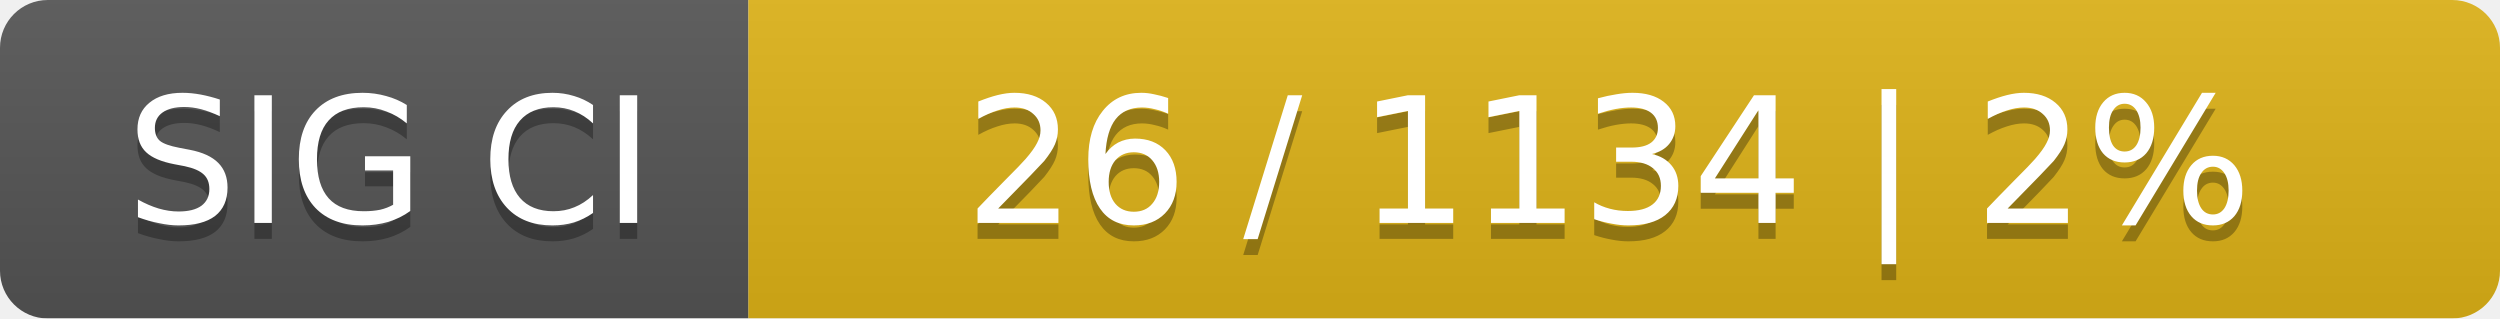
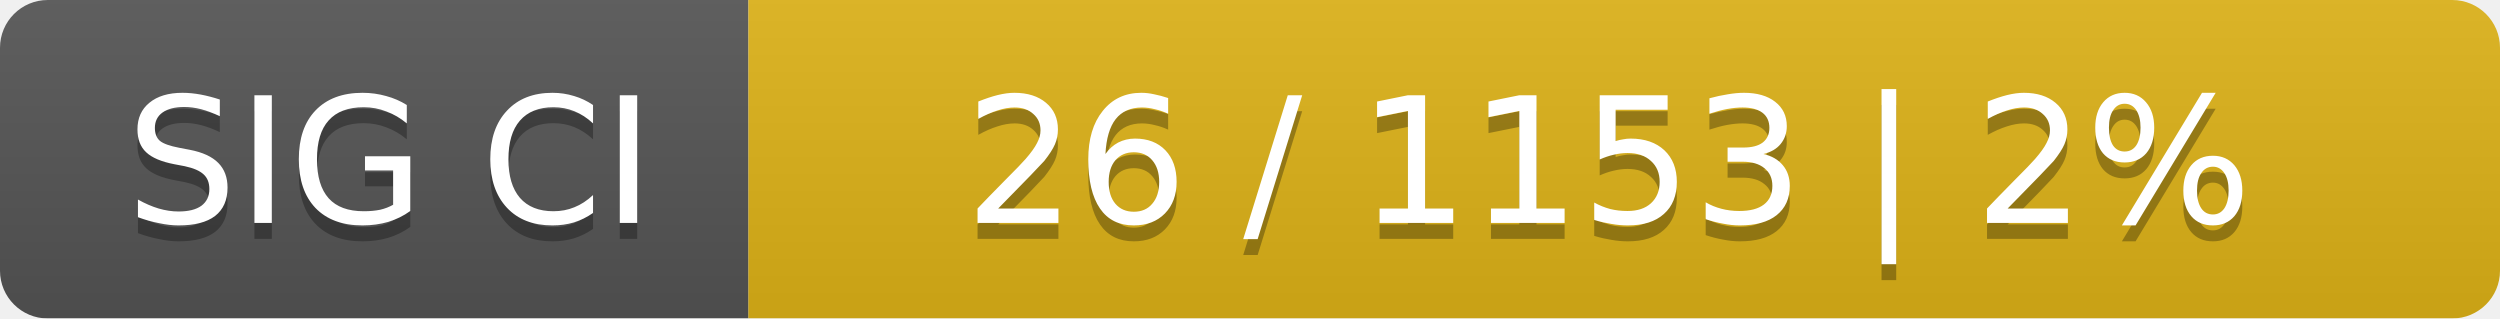
<svg xmlns="http://www.w3.org/2000/svg" width="157" height="20">
  <linearGradient id="smooth" x2="0" y2="100%">
    <stop offset="0" stop-color="#bbb" stop-opacity=".1" />
    <stop offset="1" stop-opacity=".1" />
  </linearGradient>
  <mask id="round">
    <rect width="157" height="20" rx="3" fill="#fff" />
  </mask>
  <g mask="url(#round)">
    <rect width="47" height="20" fill="#555" />
    <rect x="47" width="110" height="20" fill="#dfb317" />
    <rect width="157" height="20" fill="url(#smooth)" />
  </g>
  <g fill="#fff" text-anchor="middle" font-family="DejaVu Sans,Verdana,Geneva,sans-serif" font-size="11">
    <text x="24.5" y="15" fill="#010101" fill-opacity=".3">SIG CI</text>
    <text x="24.5" y="14">SIG CI</text>
-     <text x="101" y="15" fill="#010101" fill-opacity=".3">26 / 1134    |    2%</text>
-     <text x="101" y="14">26 / 1134    |    2%</text>
+     <text x="101" y="15" fill="#010101" fill-opacity=".3">26 / 1153    |    2%</text>
+     <text x="101" y="14">26 / 1153    |    2%</text>
  </g>
</svg>
